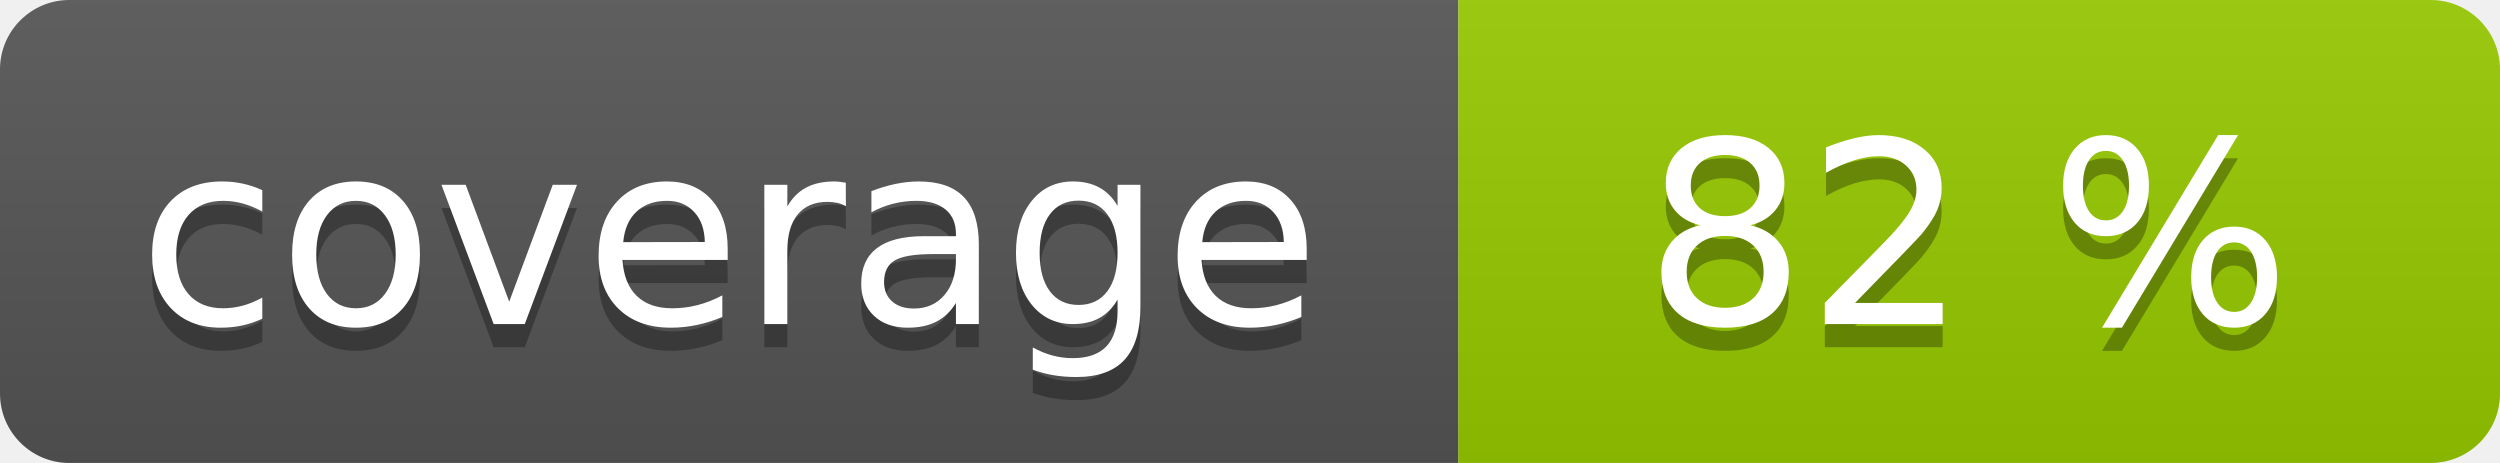
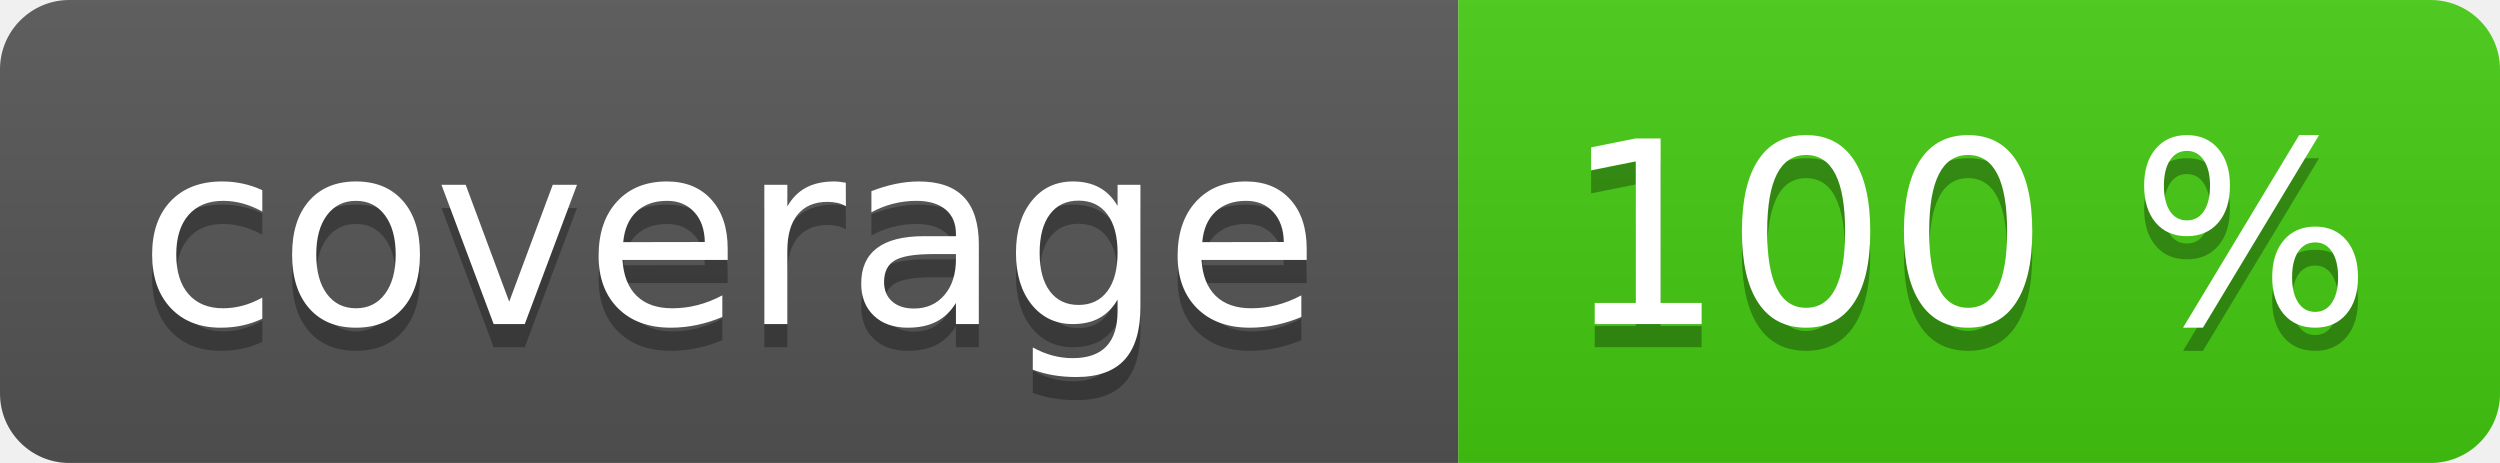
<svg xmlns="http://www.w3.org/2000/svg" width="108" height="20" role="img">
  <linearGradient id="s" x2="0" y2="100%">
    <stop offset="0" stop-color="#bbb" stop-opacity=".1" />
    <stop offset="1" stop-opacity=".1" />
  </linearGradient>
  <clipPath id="r">
    <rect width="108" height="20" rx="3" fill="#fff" />
  </clipPath>
  <g clip-path="url(#r)">
    <rect width="63" height="20" fill="#555" />
-     <rect x="63" width="45" height="20" fill="#97ca00" />
+     <rect x="63" width="45" height="20" fill="#4c1" />
    <rect width="108" height="20" fill="url(#s)" />
  </g>
  <g fill="#fff" text-anchor="middle" font-family="Verdana,Geneva,DejaVu Sans,sans-serif" text-rendering="geometricPrecision" font-size="110">
    <text aria-hidden="true" x="315" y="150" fill="#010101" fill-opacity=".3" transform="scale(.1)" textLength="530">coverage</text>
    <text x="315" y="140" transform="scale(.1)" fill="#fff" textLength="530">coverage</text>
-     <text aria-hidden="true" x="850" y="150" fill="#010101" fill-opacity=".3" transform="scale(.1)" textLength="350">82 %</text>
-     <text x="850" y="140" transform="scale(.1)" fill="#fff" textLength="350">82 %</text>
+     <text aria-hidden="true" x="850" y="150" fill="#010101" fill-opacity=".3" transform="scale(.1)" textLength="350">100 %</text>
+     <text x="850" y="140" transform="scale(.1)" fill="#fff" textLength="350">100 %</text>
  </g>
</svg>
